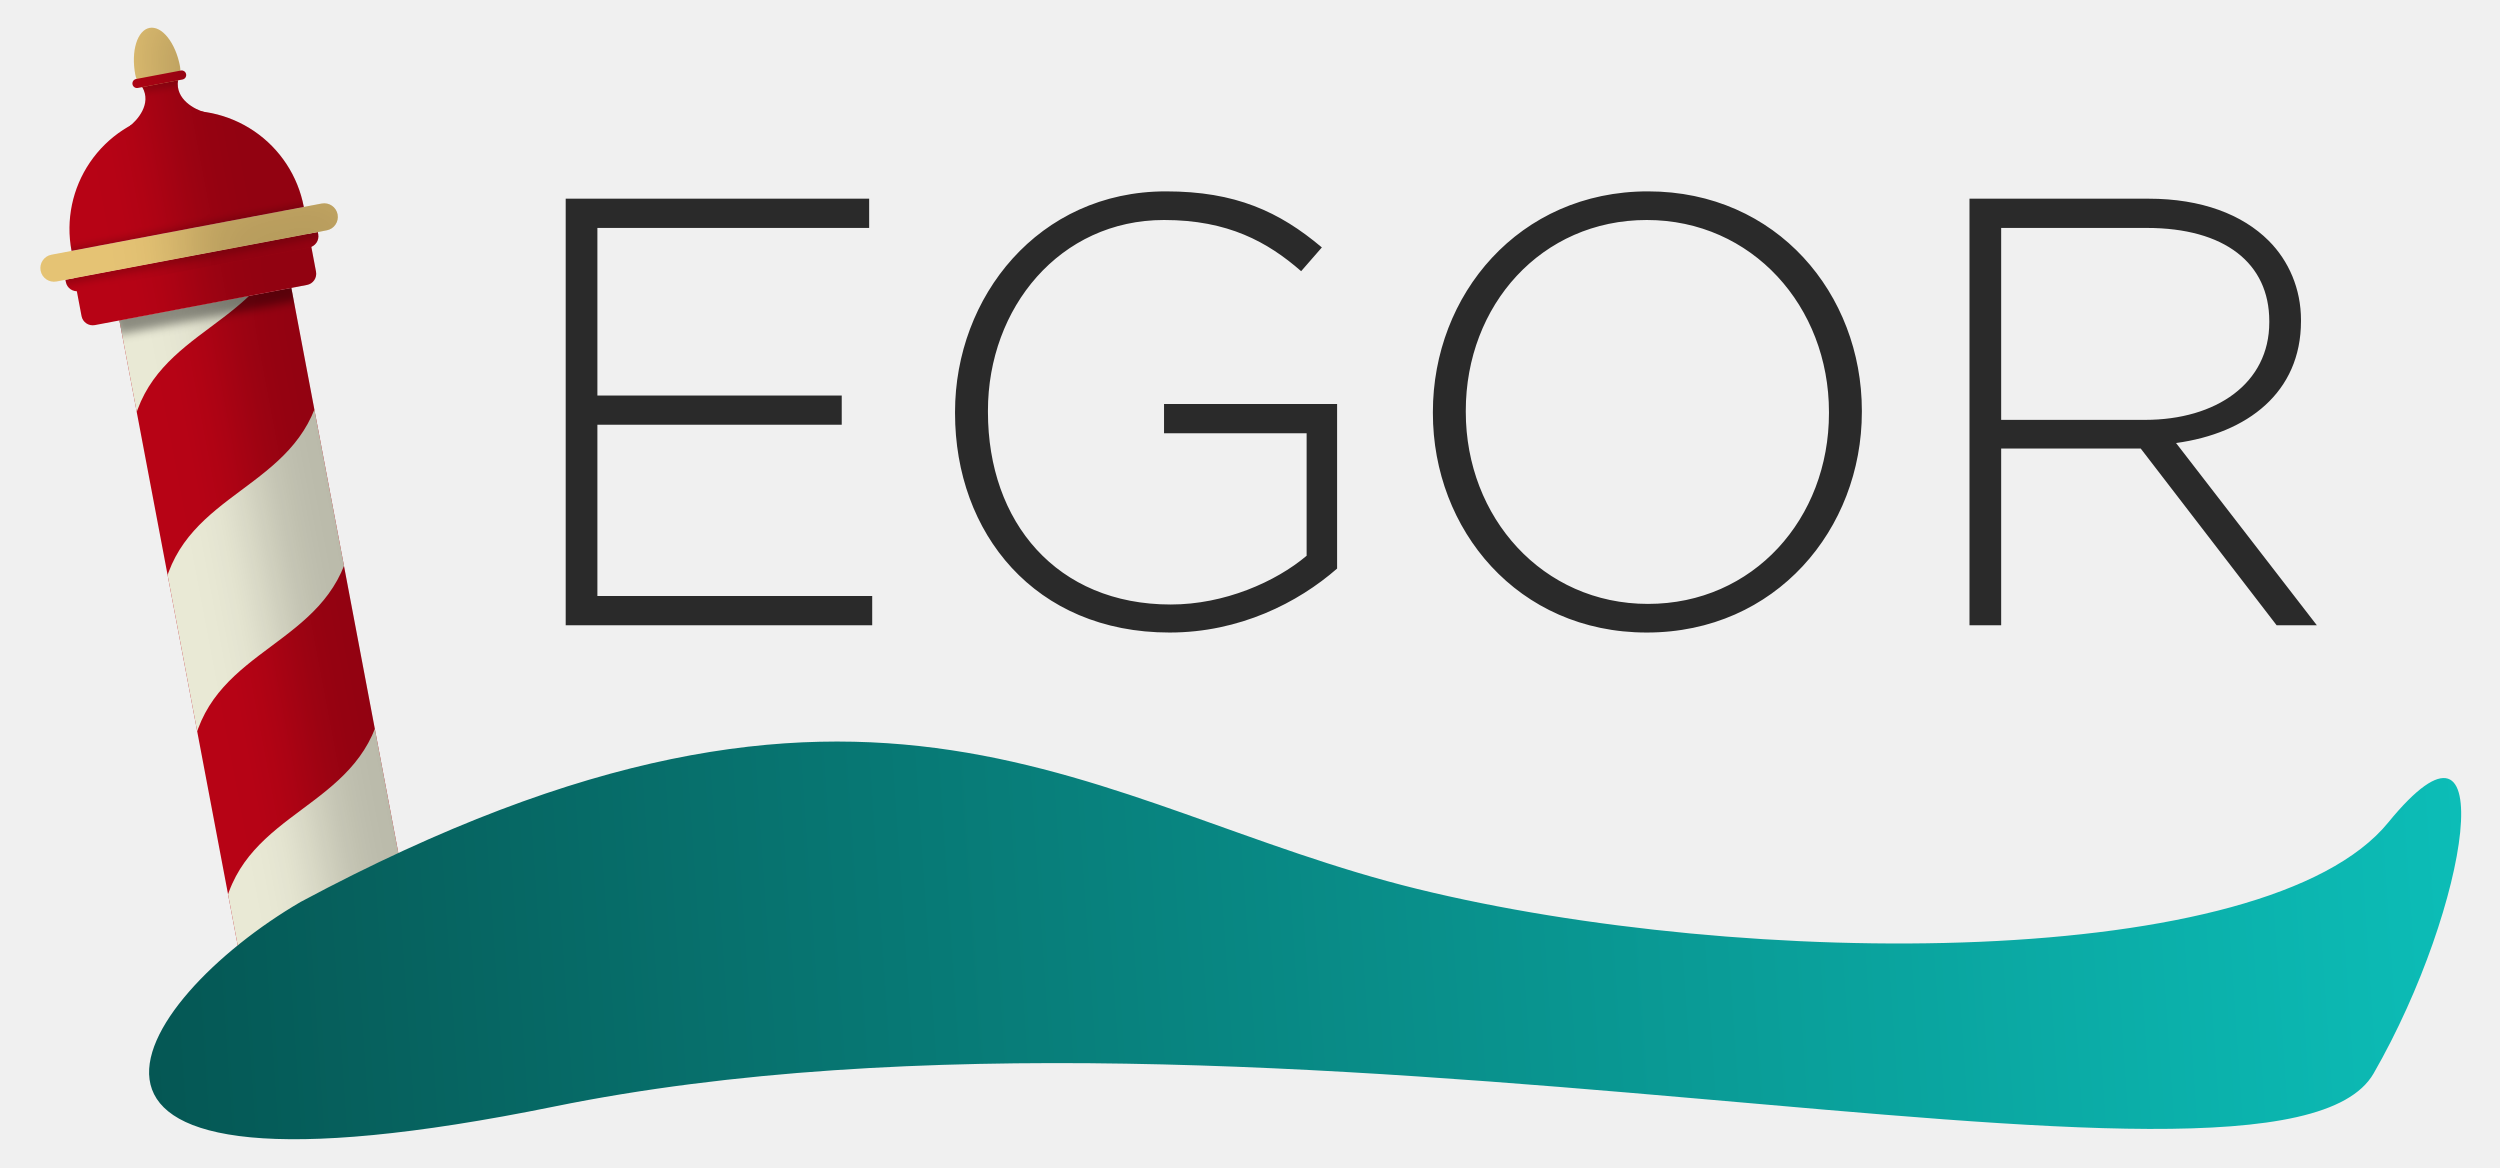
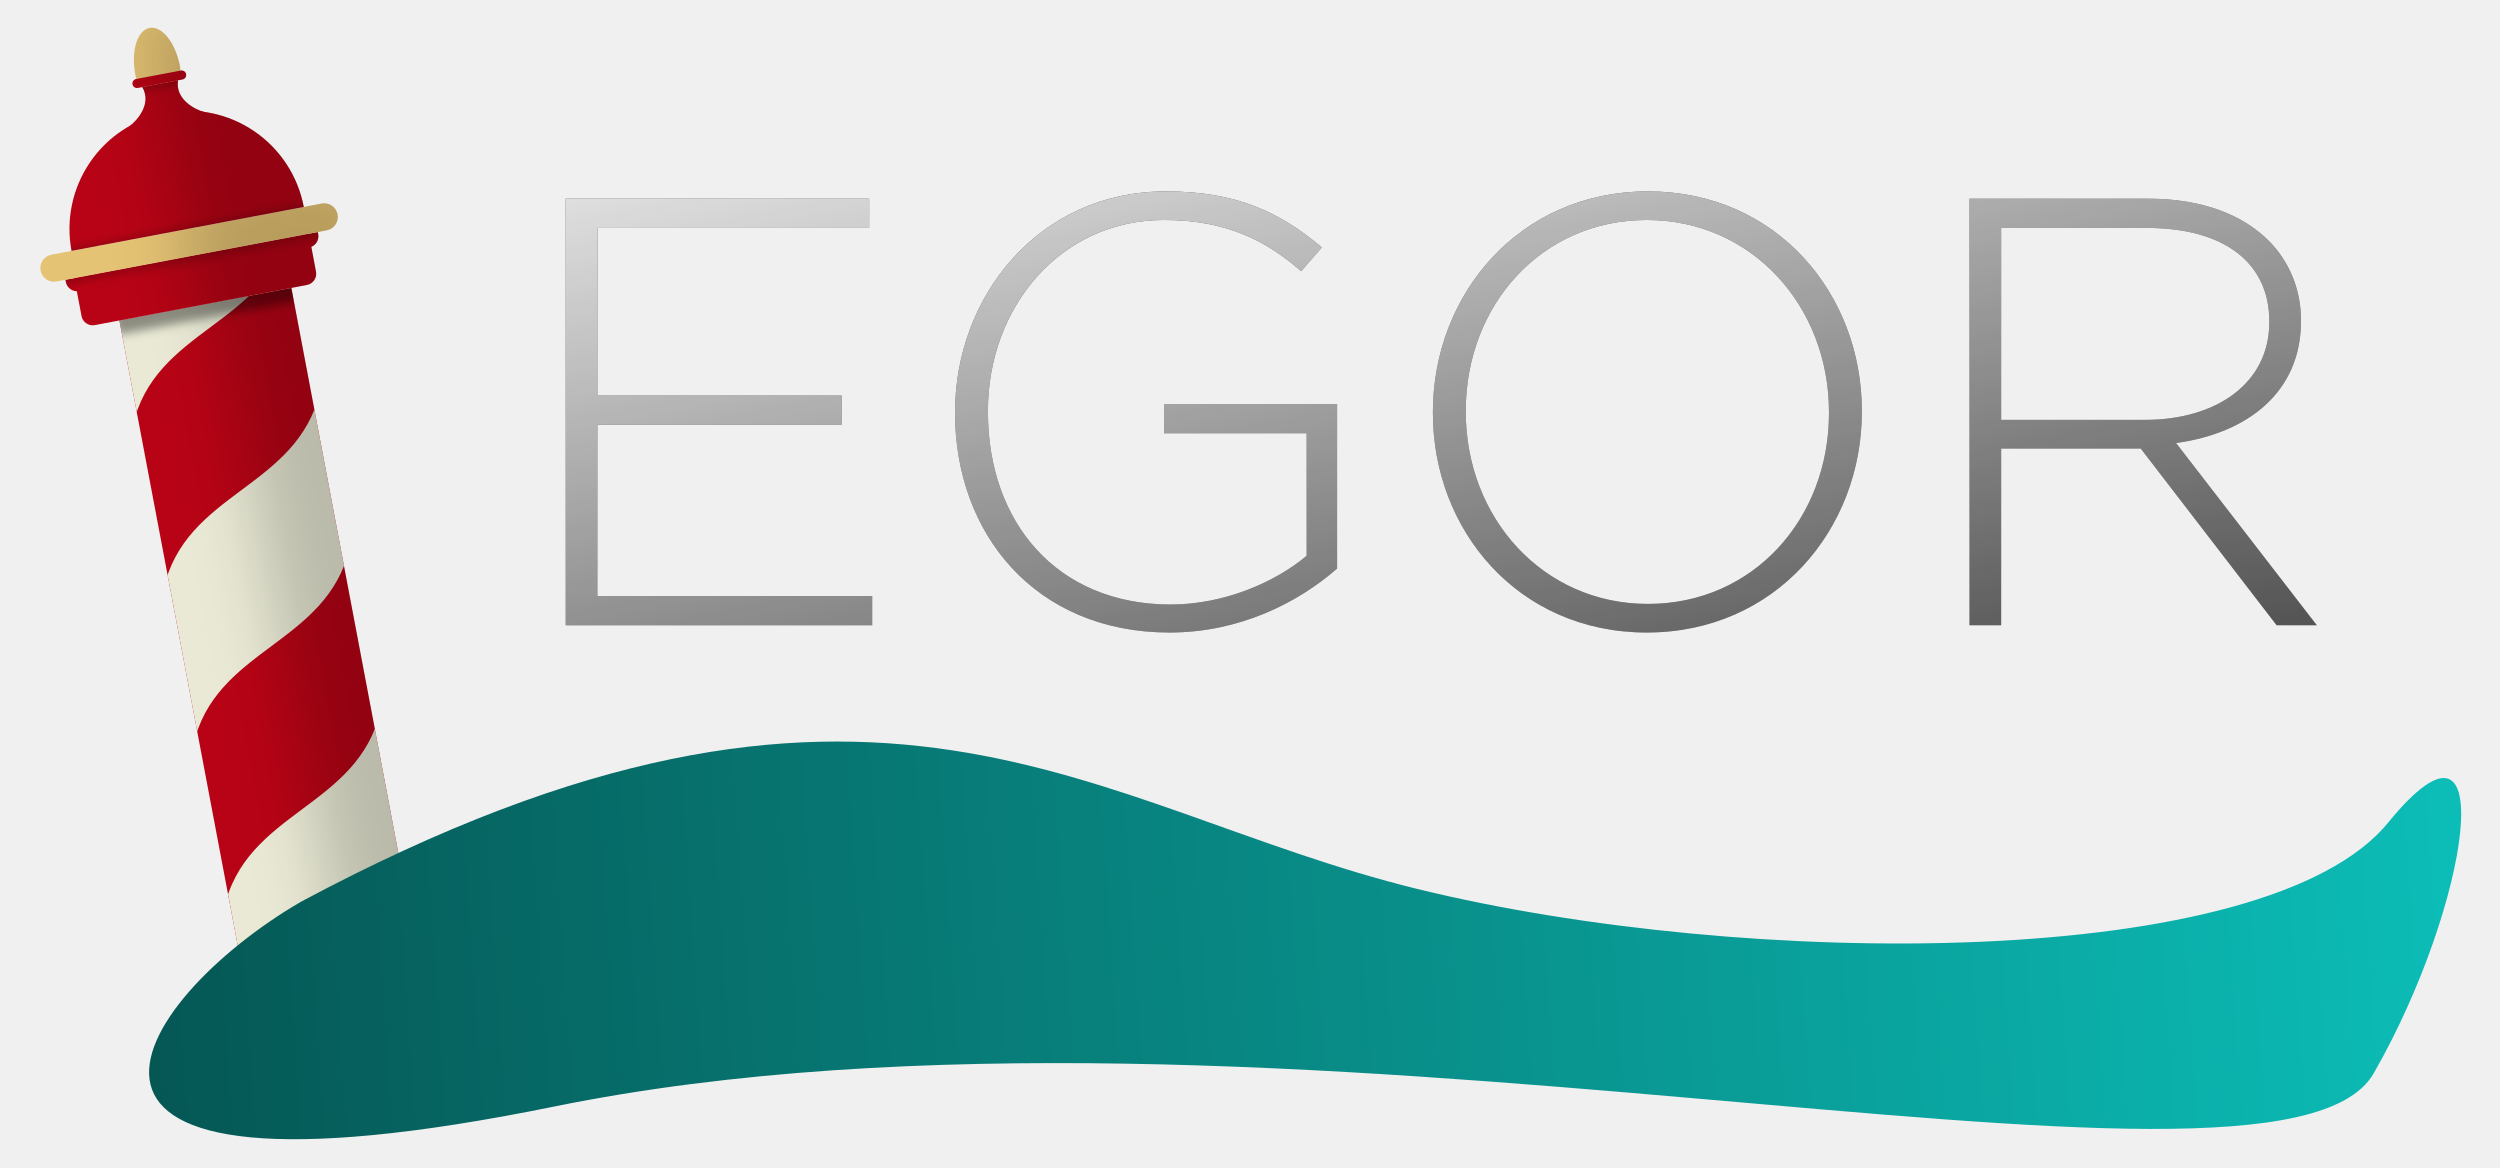
<svg xmlns="http://www.w3.org/2000/svg" width="137" height="64" viewBox="0 0 137 64" fill="none">
  <path d="M31 34.263V10.888H47.63V12.491H32.737V21.674H46.127V23.276H32.737V32.66H47.797V34.263H31ZM64.09 34.663C56.71 34.663 52.336 29.22 52.336 22.642V22.575C52.336 16.264 56.91 10.487 63.89 10.487C67.697 10.487 70.101 11.589 72.438 13.559L71.303 14.861C69.466 13.258 67.296 12.056 63.789 12.056C58.079 12.056 54.139 16.865 54.139 22.508V22.575C54.139 28.619 57.912 33.127 64.157 33.127C67.095 33.127 69.9 31.892 71.603 30.456V23.744H63.789V22.141H73.273V31.157C71.136 33.027 67.93 34.663 64.09 34.663ZM90.243 34.663C83.163 34.663 78.522 29.02 78.522 22.642V22.575C78.522 16.164 83.23 10.487 90.309 10.487C97.389 10.487 102.03 16.13 102.03 22.508V22.575C102.03 28.987 97.322 34.663 90.243 34.663ZM90.309 33.094C96.087 33.094 100.227 28.419 100.227 22.642V22.575C100.227 16.798 96.02 12.056 90.243 12.056C84.466 12.056 80.325 16.731 80.325 22.508V22.575C80.325 28.352 84.532 33.094 90.309 33.094ZM107.928 34.263V10.888H117.745C120.651 10.888 122.888 11.756 124.324 13.192C125.426 14.294 126.094 15.83 126.094 17.533V17.6C126.094 21.507 123.155 23.744 119.248 24.278L126.962 34.263H124.758L117.311 24.579H109.664V34.263H107.928ZM109.664 23.009H117.545C121.452 23.009 124.357 21.006 124.357 17.666V17.6C124.357 14.427 121.92 12.491 117.645 12.491H109.664V23.009Z" fill="#2A2A2A" />
+   <path d="M31 34.263V10.888H47.63V12.491H32.737V21.674H46.127V23.276H32.737V32.66H47.797V34.263H31ZM64.09 34.663C56.71 34.663 52.336 29.22 52.336 22.642V22.575C52.336 16.264 56.91 10.487 63.89 10.487C67.697 10.487 70.101 11.589 72.438 13.559L71.303 14.861C69.466 13.258 67.296 12.056 63.789 12.056C58.079 12.056 54.139 16.865 54.139 22.508V22.575C54.139 28.619 57.912 33.127 64.157 33.127C67.095 33.127 69.9 31.892 71.603 30.456V23.744H63.789V22.141H73.273V31.157C71.136 33.027 67.93 34.663 64.09 34.663ZM90.243 34.663C83.163 34.663 78.522 29.02 78.522 22.642V22.575C78.522 16.164 83.23 10.487 90.309 10.487C97.389 10.487 102.03 16.13 102.03 22.508V22.575C102.03 28.987 97.322 34.663 90.243 34.663ZM90.309 33.094C96.087 33.094 100.227 28.419 100.227 22.642V22.575C100.227 16.798 96.02 12.056 90.243 12.056C84.466 12.056 80.325 16.731 80.325 22.508V22.575C80.325 28.352 84.532 33.094 90.309 33.094ZM107.928 34.263V10.888H117.745C120.651 10.888 122.888 11.756 124.324 13.192C125.426 14.294 126.094 15.83 126.094 17.533V17.6C126.094 21.507 123.155 23.744 119.248 24.278L126.962 34.263H124.758L117.311 24.579H109.664V34.263H107.928ZM109.664 23.009H117.545C121.452 23.009 124.357 21.006 124.357 17.666V17.6C124.357 14.427 121.92 12.491 117.645 12.491H109.664V23.009Z" fill="url(#paint0_linear_1986_269)" />
  <g clip-path="url(#clip0_1986_269)">
    <rect width="9.59" height="40.84" transform="translate(6.54297 17.5615) rotate(-10.7211)" fill="#B70315" />
    <path d="M25.796 65.002C24.532 70.376 18.401 70.469 17.208 75.881L15.586 67.315C16.78 61.903 22.91 61.81 24.174 56.436L25.796 65.002Z" fill="#E9E9D5" />
    <path d="M22.48 47.503C21.215 52.877 15.085 52.97 13.891 58.382L12.27 49.816C13.463 44.404 19.593 44.311 20.858 38.937L22.48 47.503Z" fill="#E9E9D5" />
    <path d="M19.167 30.003C17.903 35.377 11.773 35.47 10.579 40.882L8.957 32.316C10.151 26.904 16.281 26.811 17.545 21.437L19.167 30.003Z" fill="#E9E9D5" />
    <path d="M15.854 12.504C14.59 17.878 8.46 17.971 7.266 23.383L5.645 14.817C6.838 9.405 12.969 9.312 14.233 3.938L15.854 12.504Z" fill="#E9E9D5" />
    <g opacity="0.2" filter="url(#filter0_f_1986_269)">
      <rect x="11.418" y="13.851" width="11.085" height="65.762" transform="rotate(-10.7211 11.418 13.8506)" fill="black" />
    </g>
    <g opacity="0.4" filter="url(#filter1_f_1986_269)">
      <rect x="6.184" y="16.996" width="10.213" height="1.37" transform="rotate(-10.7211 6.18359 16.9961)" fill="black" />
    </g>
  </g>
  <g clip-path="url(#clip1_1986_269)">
    <path d="M4.074 15.239L16.924 12.806L17.317 14.887C17.381 15.225 17.159 15.551 16.821 15.614L5.196 17.816C4.858 17.88 4.532 17.658 4.468 17.32L4.074 15.239Z" fill="#B70315" />
    <g opacity="0.2" filter="url(#filter2_f_1986_269)">
      <rect x="9.496" y="10.41" width="11.085" height="65.762" transform="rotate(-10.7211 9.49609 10.4102)" fill="black" />
    </g>
  </g>
  <g clip-path="url(#clip2_1986_269)">
    <path d="M3.586 15.332L17.414 12.714L17.438 12.836C17.501 13.174 17.279 13.5 16.941 13.564L4.337 15.95C3.999 16.014 3.673 15.792 3.609 15.454L3.586 15.332Z" fill="#B70315" />
    <g opacity="0.2" filter="url(#filter3_f_1986_269)">
      <rect x="9.012" y="10.503" width="11.085" height="65.762" transform="rotate(-10.7211 9.01172 10.5029)" fill="black" />
    </g>
    <g opacity="0.4" filter="url(#filter4_f_1986_269)">
      <rect x="1.363" y="15.627" width="17.437" height="0.249" transform="rotate(-10.7211 1.36328 15.627)" fill="black" />
    </g>
  </g>
  <g clip-path="url(#clip3_1986_269)">
    <rect x="2.086" y="14.096" width="16.565" height="1.495" rx="0.747" transform="rotate(-10.7211 2.08594 14.0957)" fill="#E5C374" />
    <g opacity="0.2" filter="url(#filter5_f_1986_269)">
      <rect x="9.5" y="10.41" width="11.085" height="65.762" transform="rotate(-10.7211 9.5 10.4102)" fill="black" />
    </g>
  </g>
  <path d="M16.647 11.338C16.327 9.65 15.35 8.158 13.931 7.191C12.511 6.223 10.766 5.859 9.078 6.179C7.391 6.499 5.899 7.475 4.932 8.895C3.964 10.314 3.6 12.06 3.92 13.747L10.283 12.543L16.647 11.338Z" fill="#B70315" />
  <path d="M9.861 3.621C9.922 3.946 9.852 4.282 9.666 4.555C9.48 4.828 9.193 5.016 8.868 5.077C8.544 5.139 8.207 5.068 7.935 4.882C7.662 4.696 7.474 4.409 7.413 4.085C7.296 3.468 7.313 2.853 7.46 2.373C7.606 1.894 7.871 1.59 8.196 1.528C8.521 1.467 8.878 1.653 9.19 2.046C9.502 2.438 9.744 3.005 9.861 3.621Z" fill="#E5C374" />
  <path d="M9.755 4.402C9.598 5.446 10.671 6.003 11.227 6.151L7.066 6.939C7.529 6.598 8.325 5.687 7.797 4.773L9.755 4.402Z" fill="#B70315" />
  <mask id="mask0_1986_269" style="mask-type:alpha" maskUnits="userSpaceOnUse" x="7" y="4" width="5" height="3">
    <path d="M9.755 4.402C9.598 5.446 10.671 6.003 11.227 6.151L7.066 6.939C7.529 6.598 8.325 5.687 7.797 4.773L9.755 4.402Z" fill="#B70315" />
  </mask>
  <g mask="url(#mask0_1986_269)">
    <g opacity="0.4" filter="url(#filter6_f_1986_269)">
      <rect x="7.652" y="4.674" width="2.242" height="0.249" transform="rotate(-10.7211 7.65234 4.67383)" fill="black" />
    </g>
  </g>
  <g clip-path="url(#clip4_1986_269)">
    <rect x="7.215" y="4.376" width="2.989" height="0.498" rx="0.249" transform="rotate(-10.7211 7.21484 4.37598)" fill="#B70315" />
    <g opacity="0.2" filter="url(#filter7_f_1986_269)">
      <rect x="12.637" y="-0.454" width="11.085" height="65.762" transform="rotate(-10.7211 12.6367 -0.454102)" fill="black" />
    </g>
  </g>
  <mask id="mask1_1986_269" style="mask-type:alpha" maskUnits="userSpaceOnUse" x="3" y="1" width="14" height="13">
    <path d="M16.651 11.34C16.331 9.652 15.354 8.16 13.935 7.193C12.515 6.225 10.77 5.861 9.082 6.181C7.395 6.5 5.903 7.477 4.935 8.897C3.968 10.316 3.604 12.062 3.924 13.749L10.287 12.544L16.651 11.34Z" fill="#B70315" />
    <path d="M9.878 3.746C9.903 4.032 9.829 4.319 9.667 4.557C9.481 4.83 9.193 5.019 8.869 5.08C8.544 5.142 8.208 5.071 7.936 4.885C7.697 4.722 7.523 4.482 7.442 4.207L7.413 4.088C7.296 3.471 7.313 2.856 7.46 2.376C7.606 1.897 7.872 1.593 8.196 1.531C8.521 1.47 8.878 1.656 9.191 2.048C9.502 2.441 9.744 3.008 9.861 3.624L9.878 3.746Z" fill="#E5C374" />
    <path d="M9.755 4.405C9.598 5.449 10.671 6.006 11.227 6.154L7.066 6.942C7.529 6.601 8.325 5.69 7.797 4.776L9.755 4.405Z" fill="#B70315" />
    <g clip-path="url(#clip5_1986_269)">
      <rect x="7.215" y="4.379" width="2.989" height="0.498" rx="0.249" transform="rotate(-10.7211 7.21484 4.37891)" fill="#B70315" />
      <rect opacity="0.2" x="12.637" y="-0.451" width="11.085" height="65.762" transform="rotate(-10.7211 12.6367 -0.451172)" fill="black" />
    </g>
  </mask>
  <g mask="url(#mask1_1986_269)">
    <g opacity="0.2" filter="url(#filter8_f_1986_269)">
      <rect x="7.414" y="-0.604" width="11.085" height="65.762" transform="rotate(-10.7211 7.41406 -0.603516)" fill="black" />
    </g>
    <g opacity="0.4" filter="url(#filter9_f_1986_269)">
      <rect x="3.43" y="13.842" width="13.95" height="0.249" transform="rotate(-10.7211 3.42969 13.8418)" fill="black" />
    </g>
  </g>
-   <path d="M77.668 48.714C59.711 44.312 47.928 32.606 16.479 49.423C7.254 54.803 -0.879 67 30.383 60.636C69.459 52.682 124.794 68.013 130.074 58.824C135.354 49.636 137.179 37.349 130.872 45.077C124.201 53.248 95.624 53.117 77.668 48.714Z" fill="url(#paint0_linear_1986_269)" />
+   <path d="M77.668 48.714C59.711 44.312 47.928 32.606 16.479 49.423C7.254 54.803 -0.879 67 30.383 60.636C69.459 52.682 124.794 68.013 130.074 58.824C135.354 49.636 137.179 37.349 130.872 45.077C124.201 53.248 95.624 53.117 77.668 48.714Z" fill="url(#paint1_linear_1986_269)" />
  <defs>
    <filter id="filter0_f_1986_269" x="7.681" y="8.052" width="30.598" height="74.15" filterUnits="userSpaceOnUse" color-interpolation-filters="sRGB">
      <feFlood flood-opacity="0" result="BackgroundImageFix" />
      <feBlend mode="normal" in="SourceGraphic" in2="BackgroundImageFix" result="shape" />
      <feGaussianBlur stdDeviation="1.868" result="effect1_foregroundBlur_1986_269" />
    </filter>
    <filter id="filter1_f_1986_269" x="5.685" y="14.598" width="11.286" height="4.242" filterUnits="userSpaceOnUse" color-interpolation-filters="sRGB">
      <feFlood flood-opacity="0" result="BackgroundImageFix" />
      <feBlend mode="normal" in="SourceGraphic" in2="BackgroundImageFix" result="shape" />
      <feGaussianBlur stdDeviation="0.249" result="effect1_foregroundBlur_1986_269" />
    </filter>
    <filter id="filter2_f_1986_269" x="5.76" y="4.611" width="30.598" height="74.15" filterUnits="userSpaceOnUse" color-interpolation-filters="sRGB">
      <feFlood flood-opacity="0" result="BackgroundImageFix" />
      <feBlend mode="normal" in="SourceGraphic" in2="BackgroundImageFix" result="shape" />
      <feGaussianBlur stdDeviation="1.868" result="effect1_foregroundBlur_1986_269" />
    </filter>
    <filter id="filter3_f_1986_269" x="5.275" y="4.704" width="30.598" height="74.15" filterUnits="userSpaceOnUse" color-interpolation-filters="sRGB">
      <feFlood flood-opacity="0" result="BackgroundImageFix" />
      <feBlend mode="normal" in="SourceGraphic" in2="BackgroundImageFix" result="shape" />
      <feGaussianBlur stdDeviation="1.868" result="effect1_foregroundBlur_1986_269" />
    </filter>
    <filter id="filter4_f_1986_269" x="0.865" y="11.885" width="18.176" height="4.486" filterUnits="userSpaceOnUse" color-interpolation-filters="sRGB">
      <feFlood flood-opacity="0" result="BackgroundImageFix" />
      <feBlend mode="normal" in="SourceGraphic" in2="BackgroundImageFix" result="shape" />
      <feGaussianBlur stdDeviation="0.249" result="effect1_foregroundBlur_1986_269" />
    </filter>
    <filter id="filter5_f_1986_269" x="5.764" y="4.611" width="30.598" height="74.15" filterUnits="userSpaceOnUse" color-interpolation-filters="sRGB">
      <feFlood flood-opacity="0" result="BackgroundImageFix" />
      <feBlend mode="normal" in="SourceGraphic" in2="BackgroundImageFix" result="shape" />
      <feGaussianBlur stdDeviation="1.868" result="effect1_foregroundBlur_1986_269" />
    </filter>
    <filter id="filter6_f_1986_269" x="7.154" y="3.759" width="3.246" height="1.659" filterUnits="userSpaceOnUse" color-interpolation-filters="sRGB">
      <feFlood flood-opacity="0" result="BackgroundImageFix" />
      <feBlend mode="normal" in="SourceGraphic" in2="BackgroundImageFix" result="shape" />
      <feGaussianBlur stdDeviation="0.249" result="effect1_foregroundBlur_1986_269" />
    </filter>
    <filter id="filter7_f_1986_269" x="8.9" y="-6.253" width="30.598" height="74.15" filterUnits="userSpaceOnUse" color-interpolation-filters="sRGB">
      <feFlood flood-opacity="0" result="BackgroundImageFix" />
      <feBlend mode="normal" in="SourceGraphic" in2="BackgroundImageFix" result="shape" />
      <feGaussianBlur stdDeviation="1.868" result="effect1_foregroundBlur_1986_269" />
    </filter>
    <filter id="filter8_f_1986_269" x="3.678" y="-6.402" width="30.598" height="74.15" filterUnits="userSpaceOnUse" color-interpolation-filters="sRGB">
      <feFlood flood-opacity="0" result="BackgroundImageFix" />
      <feBlend mode="normal" in="SourceGraphic" in2="BackgroundImageFix" result="shape" />
      <feGaussianBlur stdDeviation="1.868" result="effect1_foregroundBlur_1986_269" />
    </filter>
    <filter id="filter9_f_1986_269" x="2.931" y="10.749" width="14.75" height="3.836" filterUnits="userSpaceOnUse" color-interpolation-filters="sRGB">
      <feFlood flood-opacity="0" result="BackgroundImageFix" />
      <feBlend mode="normal" in="SourceGraphic" in2="BackgroundImageFix" result="shape" />
      <feGaussianBlur stdDeviation="0.249" result="effect1_foregroundBlur_1986_269" />
    </filter>
-     <linearGradient id="paint0_linear_1986_269" x1="7.996" y1="56.333" x2="135.096" y2="47.642" gradientUnits="userSpaceOnUse">
+     <linearGradient id="paint0_linear_1986_269" x1="89.5" y1="54" x2="77.5" y2="-8" gradientUnits="userSpaceOnUse">
+       <stop stop-color="white" stop-opacity="0" />
+       <stop offset="1" stop-color="white" />
+     </linearGradient>
+     <linearGradient id="paint1_linear_1986_269" x1="7.996" y1="56.333" x2="135.096" y2="47.642" gradientUnits="userSpaceOnUse">
      <stop stop-color="#055754" />
      <stop offset="1" stop-color="#0CBDB7" />
    </linearGradient>
    <clipPath id="clip0_1986_269">
      <rect width="9.59" height="40.84" fill="white" transform="translate(6.54297 17.5615) rotate(-10.7211)" />
    </clipPath>
    <clipPath id="clip1_1986_269">
      <path d="M4.074 15.239L16.924 12.806L17.317 14.887C17.381 15.225 17.159 15.551 16.821 15.614L5.196 17.816C4.858 17.88 4.532 17.658 4.468 17.32L4.074 15.239Z" fill="white" />
    </clipPath>
    <clipPath id="clip2_1986_269">
      <path d="M3.586 15.332L17.414 12.714L17.438 12.836C17.501 13.174 17.279 13.5 16.941 13.564L4.337 15.95C3.999 16.014 3.673 15.792 3.609 15.454L3.586 15.332Z" fill="white" />
    </clipPath>
    <clipPath id="clip3_1986_269">
      <rect x="2.086" y="14.096" width="16.565" height="1.495" rx="0.747" transform="rotate(-10.7211 2.08594 14.0957)" fill="white" />
    </clipPath>
    <clipPath id="clip4_1986_269">
      <rect x="7.215" y="4.376" width="2.989" height="0.498" rx="0.249" transform="rotate(-10.7211 7.21484 4.37598)" fill="white" />
    </clipPath>
    <clipPath id="clip5_1986_269">
      <rect x="7.215" y="4.379" width="2.989" height="0.498" rx="0.249" transform="rotate(-10.7211 7.21484 4.37891)" fill="white" />
    </clipPath>
  </defs>
</svg>
